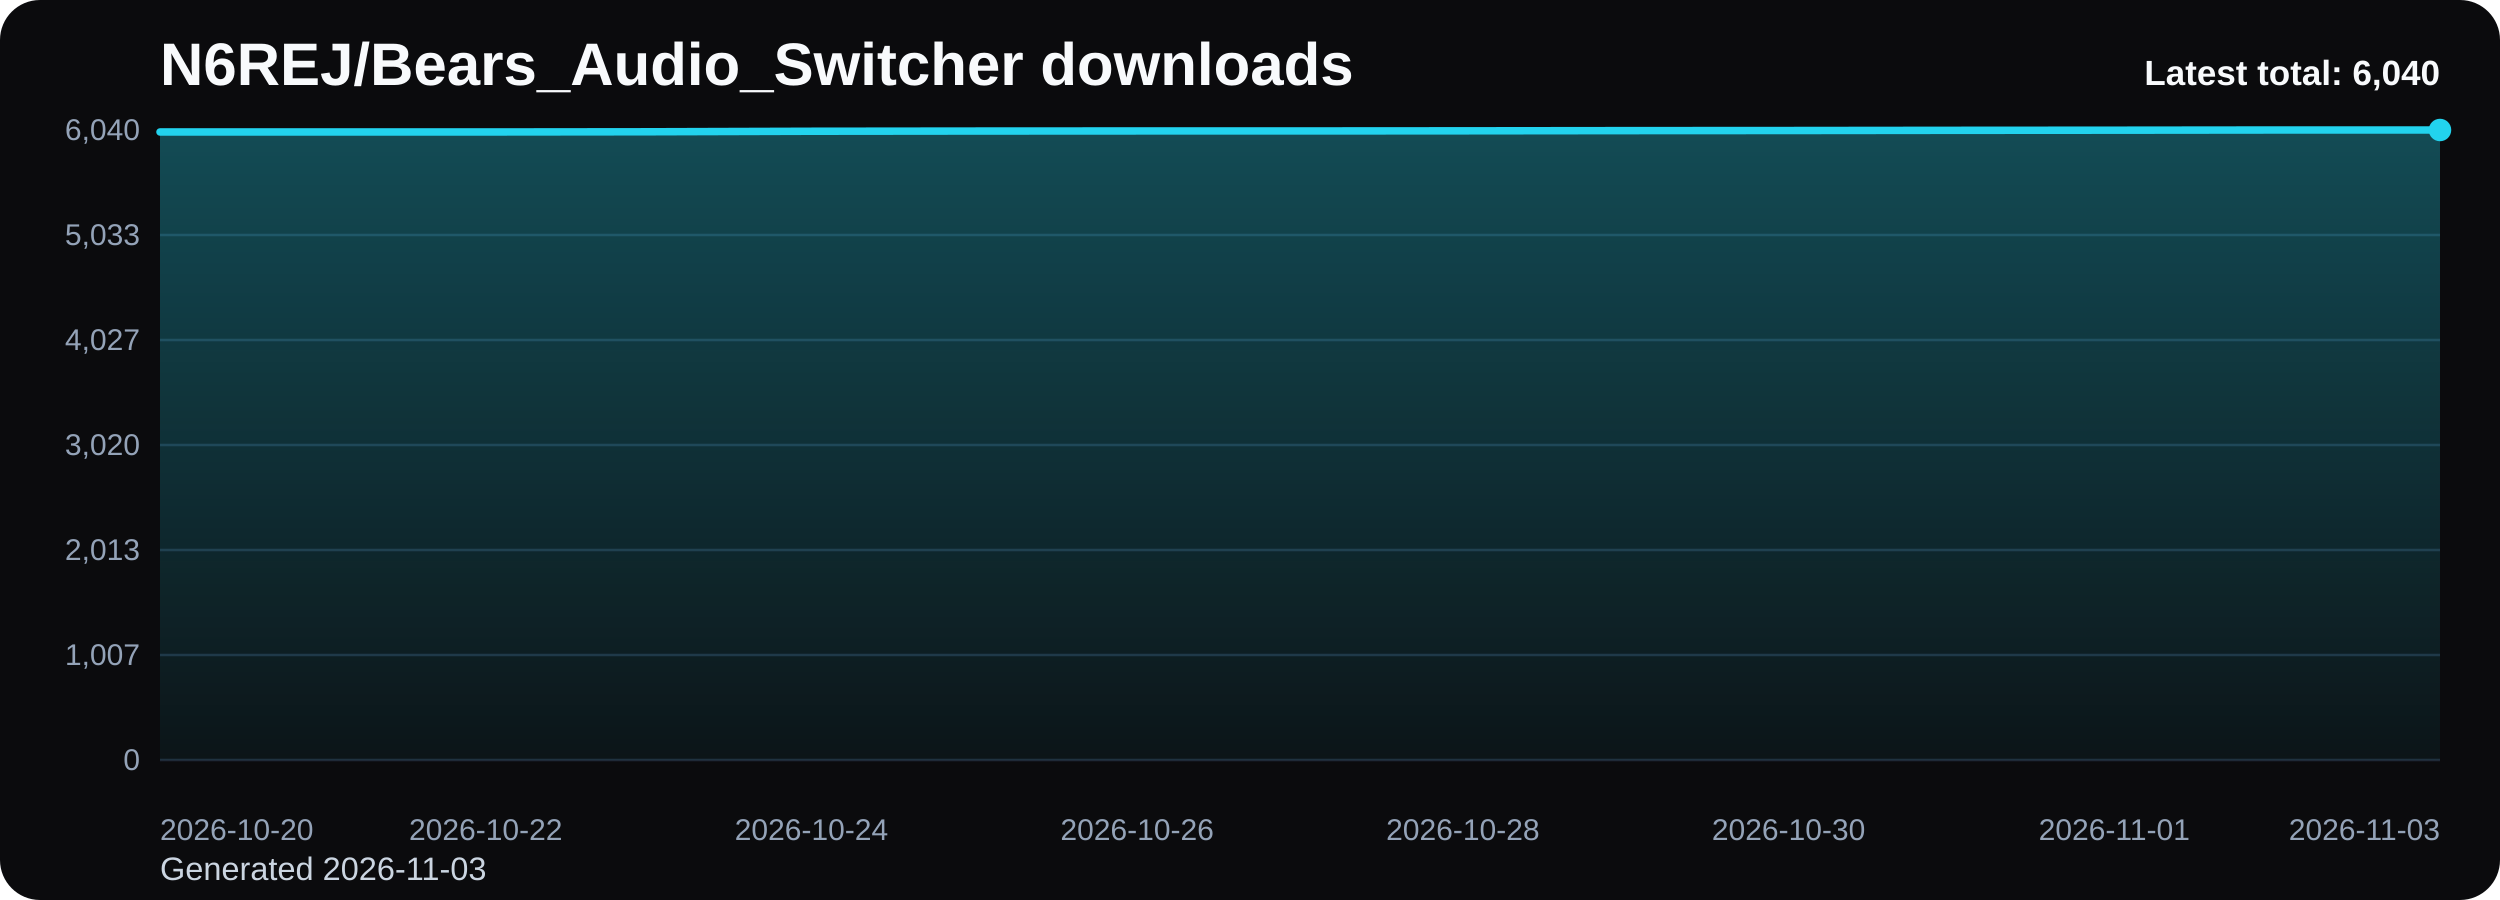
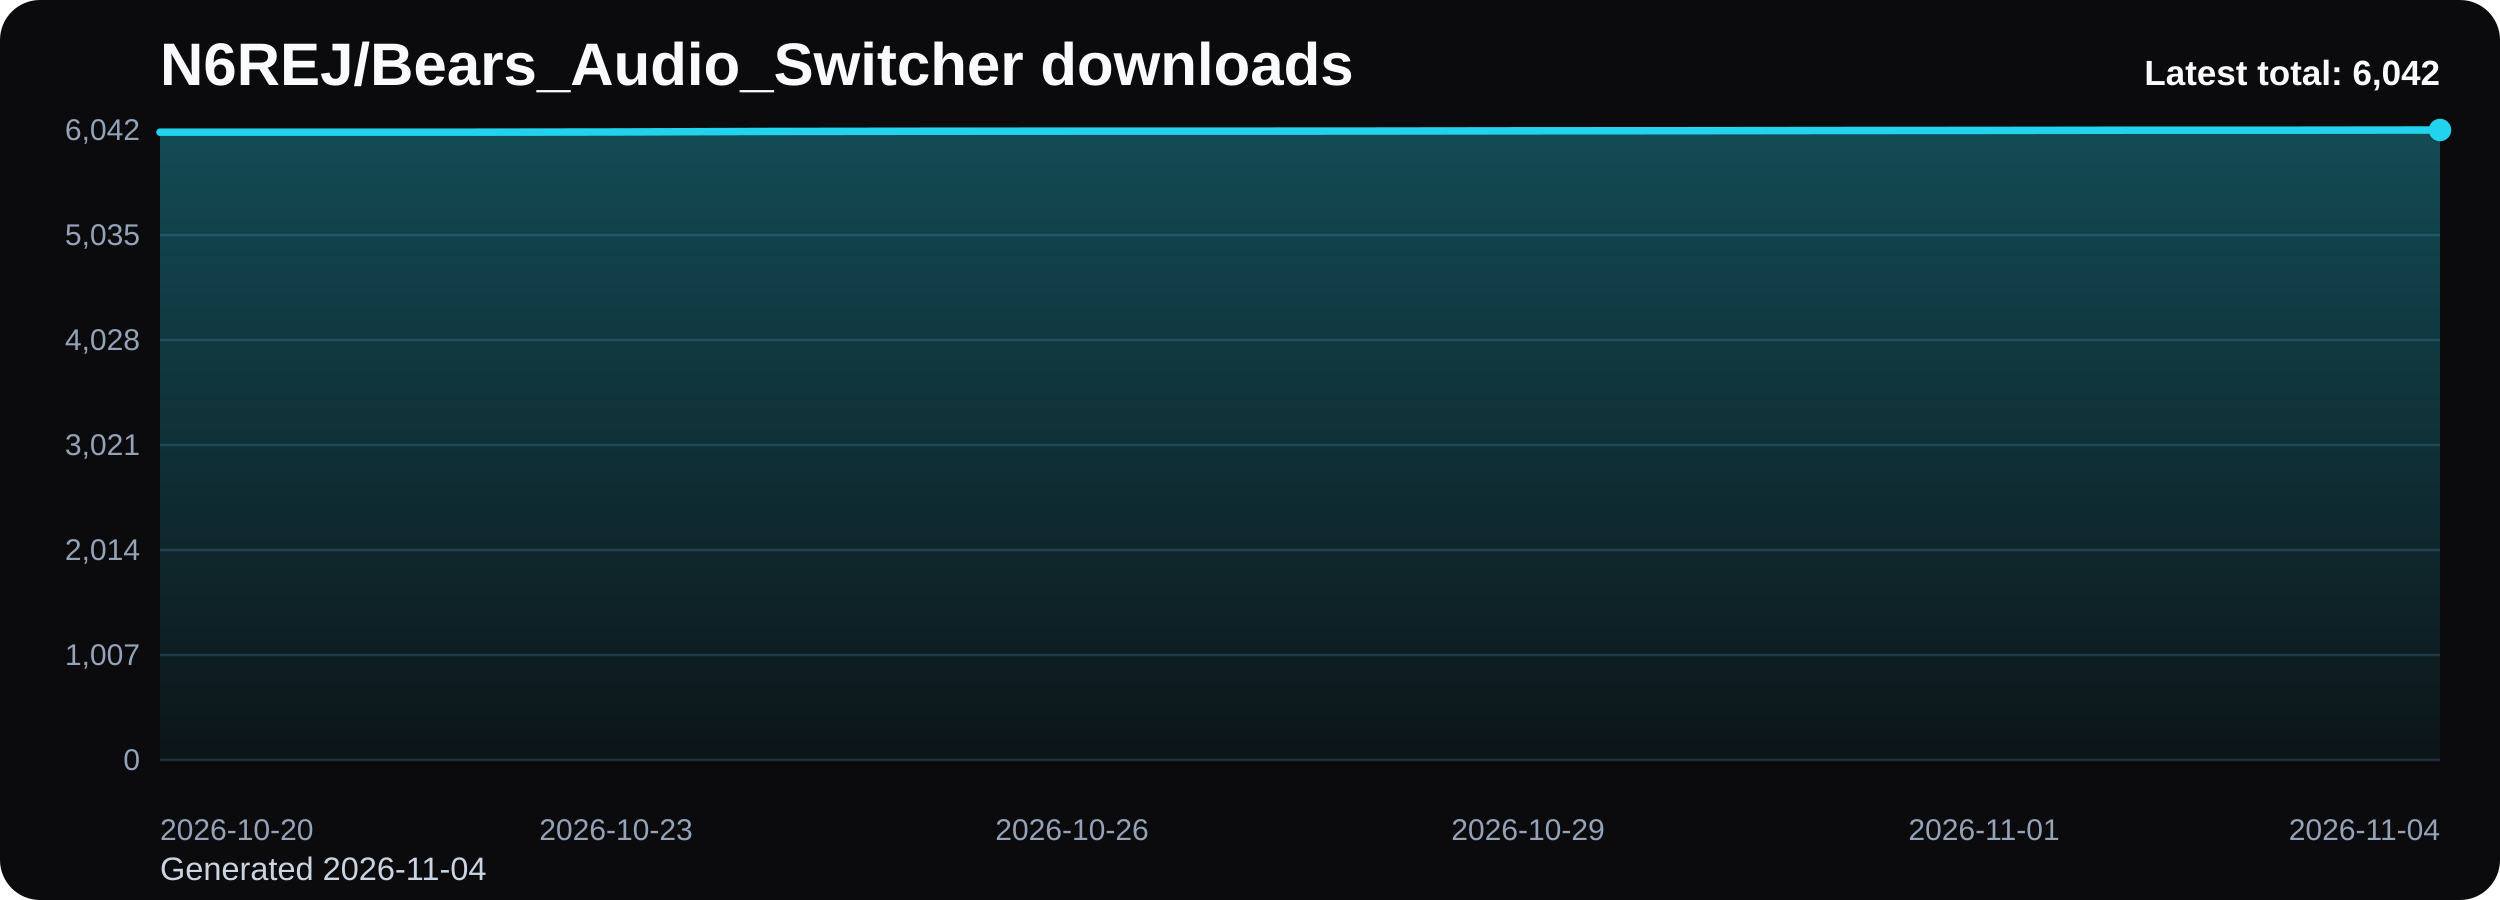
<svg xmlns="http://www.w3.org/2000/svg" viewBox="0 0 1000 360" role="img" aria-label="N6REJ/Bears_Audio_Switcher downloads chart">
  <defs>
    <linearGradient id="fill-total-trend-black" x1="0" y1="0" x2="0" y2="1">
      <stop offset="0%" stop-color="#22d3ee" stop-opacity="0.32" />
      <stop offset="100%" stop-color="#22d3ee" stop-opacity="0.05" />
    </linearGradient>
    <style>
      .bg { fill: #0b0b0d; }
      .title { font: 700 24px Arial, sans-serif; fill: #f8fafc; }
      .sub { font: 400 13px Arial, sans-serif; fill: #cbd5e1; }
      .grid { stroke: #1f2937; stroke-width: 1; }
      .axis { font: 400 12px Arial, sans-serif; fill: #94a3b8; }
      .line { fill: none; stroke: #22d3ee; stroke-width: 3; stroke-linecap: round; stroke-linejoin: round; }
      .dot { fill: #22d3ee; }
      .value { font: 600 11px Arial, sans-serif; fill: #cbd5e1; }
      .latest { font: 700 14px Arial, sans-serif; fill: #f8fafc; }
    </style>
  </defs>
  <rect class="bg" x="0" y="0" width="1000" height="360" rx="16" />
  <text class="title" x="64" y="34">N6REJ/Bears_Audio_Switcher downloads</text>
-   <text class="sub" x="64" y="352">Generated 2026-11-03</text>
+   <text class="sub" x="64" y="352">Generated 2026-11-04</text>
  <line x1="64" y1="52.00" x2="976" y2="52.00" class="grid" />
-   <text x="56" y="56.00" text-anchor="end" class="axis">6,040</text>
+   <text x="56" y="56.00" text-anchor="end" class="axis">6,042</text>
  <line x1="64" y1="94.00" x2="976" y2="94.00" class="grid" />
-   <text x="56" y="98.00" text-anchor="end" class="axis">5,033</text>
+   <text x="56" y="98.00" text-anchor="end" class="axis">5,035</text>
  <line x1="64" y1="136.00" x2="976" y2="136.00" class="grid" />
-   <text x="56" y="140.00" text-anchor="end" class="axis">4,027</text>
+   <text x="56" y="140.00" text-anchor="end" class="axis">4,028</text>
  <line x1="64" y1="178.00" x2="976" y2="178.00" class="grid" />
-   <text x="56" y="182.00" text-anchor="end" class="axis">3,020</text>
+   <text x="56" y="182.00" text-anchor="end" class="axis">3,021</text>
  <line x1="64" y1="220.00" x2="976" y2="220.00" class="grid" />
-   <text x="56" y="224.00" text-anchor="end" class="axis">2,013</text>
+   <text x="56" y="224.00" text-anchor="end" class="axis">2,014</text>
  <line x1="64" y1="262.00" x2="976" y2="262.00" class="grid" />
  <text x="56" y="266.00" text-anchor="end" class="axis">1,007</text>
  <line x1="64" y1="304.00" x2="976" y2="304.00" class="grid" />
  <text x="56" y="308.00" text-anchor="end" class="axis">0</text>
-   <path d="M 64.00 304 L 64.00 52.79 L 129.14 52.79 L 194.29 52.79 L 259.43 52.71 L 324.57 52.50 L 389.71 52.42 L 454.86 52.38 L 520.00 52.38 L 585.14 52.33 L 650.29 52.25 L 715.43 52.21 L 780.57 52.13 L 845.71 52.08 L 910.86 52.00 L 976.00 52.00 L 976.00 304 Z" fill="url(#fill-total-trend-black)" />
-   <polyline class="line" points="64.00,52.79 129.14,52.79 194.29,52.79 259.43,52.71 324.57,52.50 389.71,52.42 454.86,52.38 520.00,52.38 585.14,52.33 650.29,52.25 715.43,52.21 780.57,52.13 845.71,52.08 910.86,52.00 976.00,52.00" />
+   <path d="M 64.00 304 L 64.00 52.88 L 124.80 52.88 L 185.60 52.88 L 246.40 52.79 L 307.20 52.58 L 368.00 52.50 L 428.80 52.46 L 489.60 52.46 L 550.40 52.42 L 611.20 52.33 L 672.00 52.29 L 732.80 52.21 L 793.60 52.17 L 854.40 52.08 L 915.20 52.08 L 976.00 52.00 L 976.00 304 Z" fill="url(#fill-total-trend-black)" />
+   <polyline class="line" points="64.00,52.88 124.80,52.88 185.60,52.88 246.40,52.79 307.20,52.58 368.00,52.50 428.80,52.46 489.60,52.46 550.40,52.42 611.20,52.33 672.00,52.29 732.80,52.21 793.60,52.17 854.40,52.08 915.20,52.08 976.00,52.00" />
  <circle class="dot" cx="976.00" cy="52.00" r="4.5" />
  <text class="axis" x="64.00" y="336" text-anchor="start">2026-10-20</text>
-   <text class="axis" x="194.29" y="336" text-anchor="middle">2026-10-22</text>
-   <text class="axis" x="324.57" y="336" text-anchor="middle">2026-10-24</text>
-   <text class="axis" x="454.86" y="336" text-anchor="middle">2026-10-26</text>
-   <text class="axis" x="585.14" y="336" text-anchor="middle">2026-10-28</text>
-   <text class="axis" x="715.43" y="336" text-anchor="middle">2026-10-30</text>
-   <text class="axis" x="845.71" y="336" text-anchor="middle">2026-11-01</text>
-   <text class="axis" x="976.00" y="336" text-anchor="end">2026-11-03</text>
-   <text class="latest" x="976" y="34" text-anchor="end">Latest total: 6,040</text>
+   <text class="axis" x="246.40" y="336" text-anchor="middle">2026-10-23</text>
+   <text class="axis" x="428.80" y="336" text-anchor="middle">2026-10-26</text>
+   <text class="axis" x="611.20" y="336" text-anchor="middle">2026-10-29</text>
+   <text class="axis" x="793.60" y="336" text-anchor="middle">2026-11-01</text>
+   <text class="axis" x="976.00" y="336" text-anchor="end">2026-11-04</text>
+   <text class="latest" x="976" y="34" text-anchor="end">Latest total: 6,042</text>
</svg>
